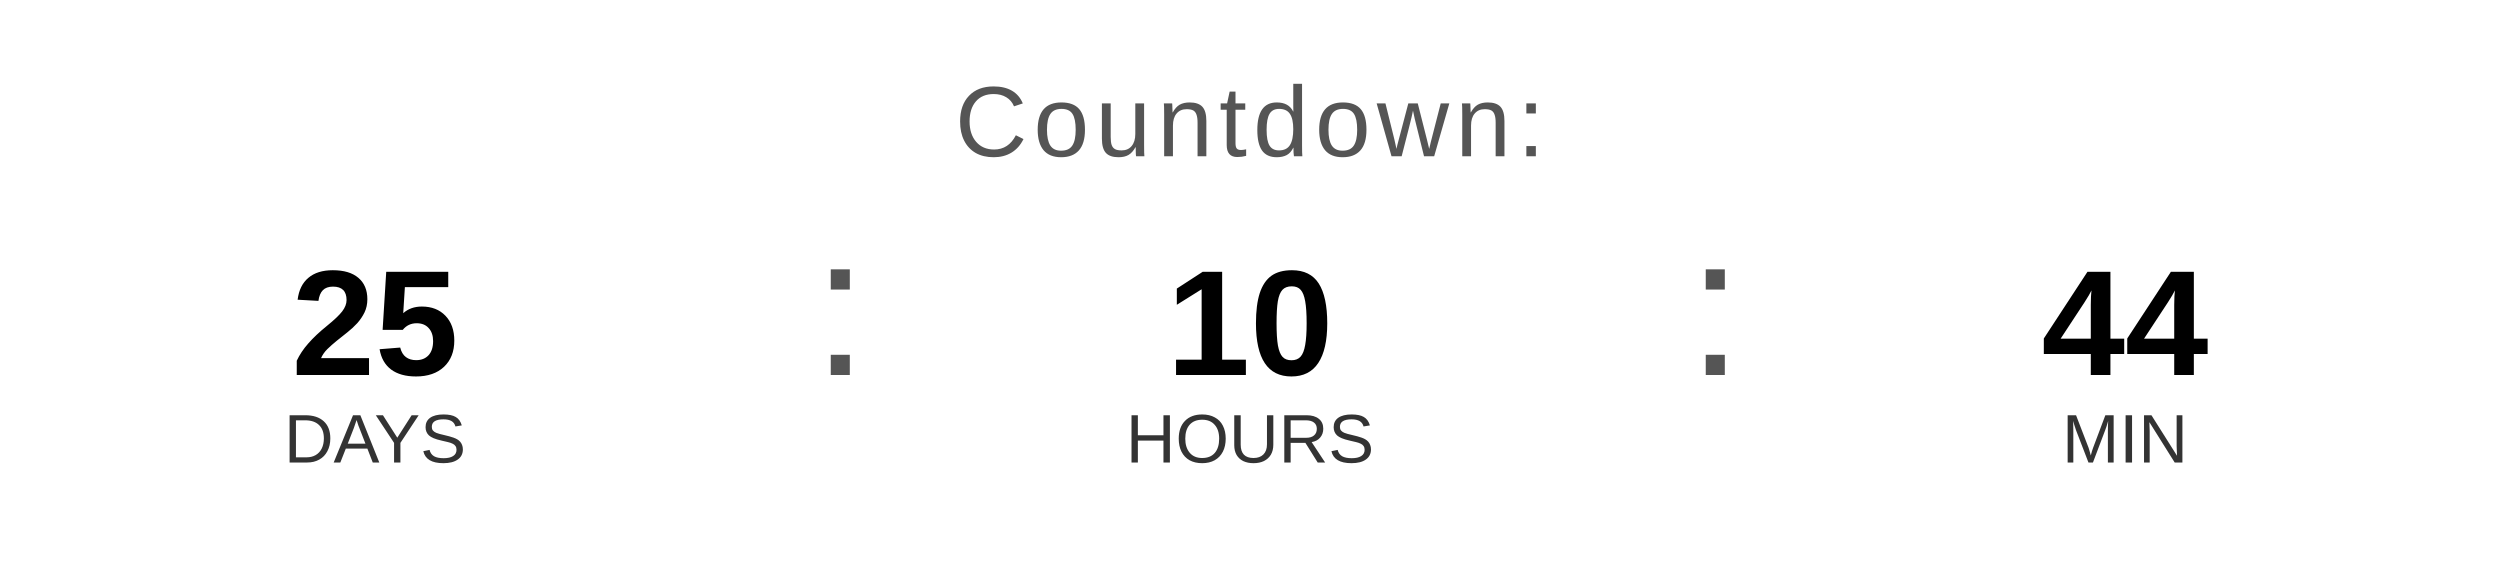
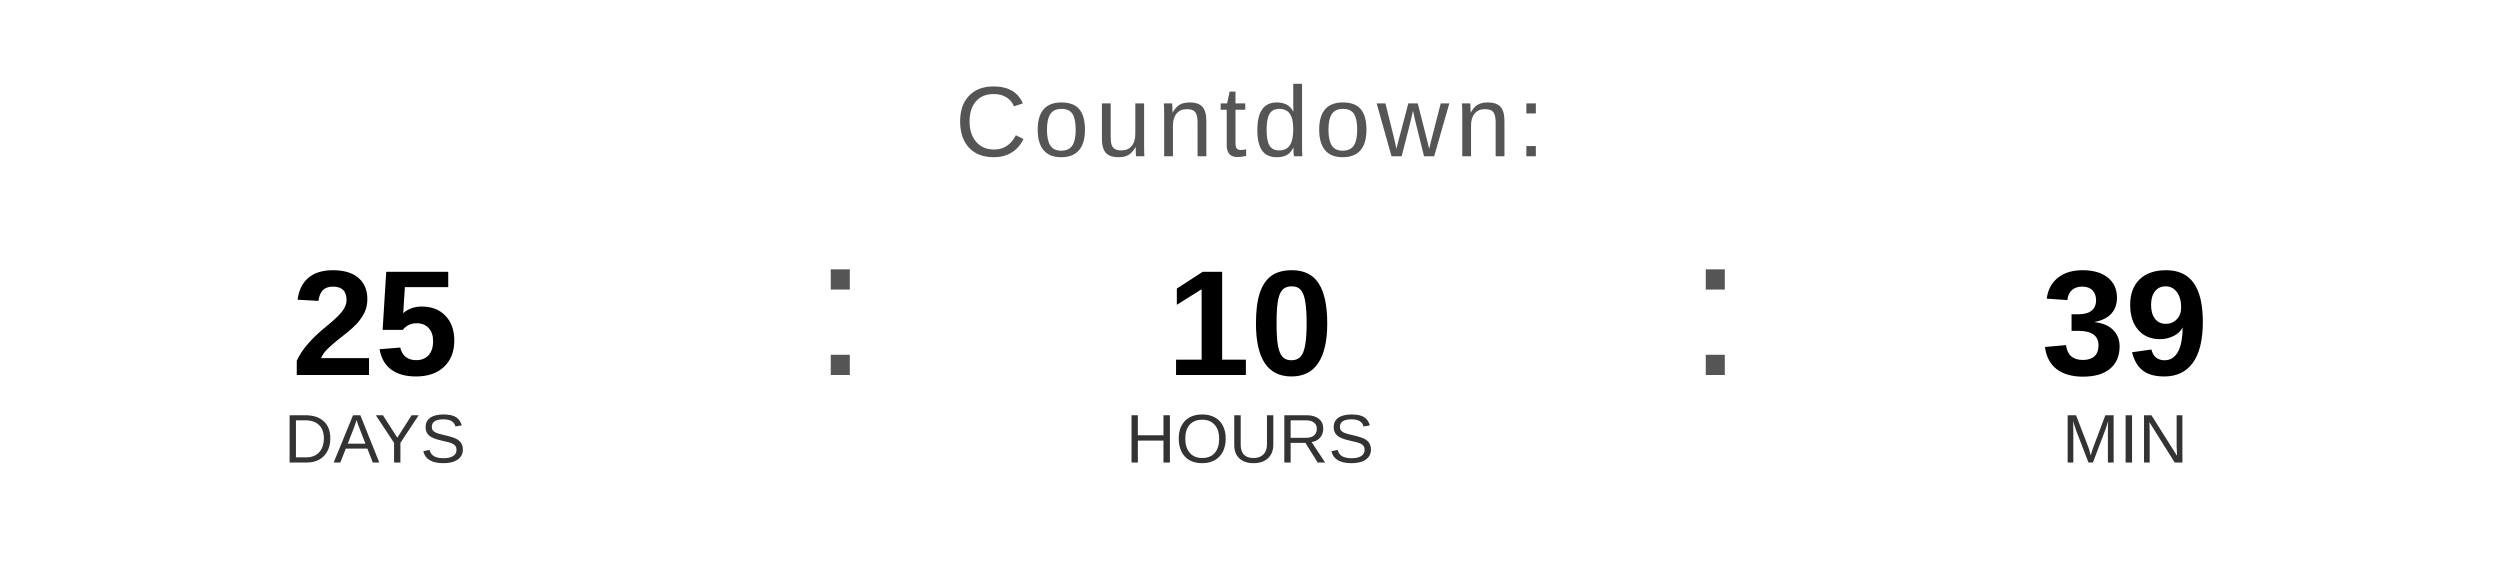
<svg xmlns="http://www.w3.org/2000/svg" width="400" height="90" viewBox="0 0 400 90">
  <text x="200" y="25" font-family="Arial, Helvetica, sans-serif" font-size="16" fill="#555555" text-anchor="middle" letter-spacing="1">
    Countdown:
  </text>
  <text x="60" y="60" font-family="Arial, Helvetica, sans-serif" font-size="24" font-weight="bold" fill="#000000" text-anchor="middle">25</text>
  <text x="60" y="74" font-family="Arial, Helvetica, sans-serif" font-size="11" fill="#333333" text-anchor="middle">DAYS</text>
  <text x="130" y="60" font-family="Arial, sans-serif" font-size="32" fill="#555555">:</text>
  <text x="200" y="60" font-family="Arial, Helvetica, sans-serif" font-size="24" font-weight="bold" fill="#000000" text-anchor="middle">10</text>
  <text x="200" y="74" font-family="Arial, Helvetica, sans-serif" font-size="11" fill="#333333" text-anchor="middle">HOURS</text>
  <text x="270" y="60" font-family="Arial, sans-serif" font-size="32" fill="#555555">:</text>
-   <text x="340" y="60" font-family="Arial, Helvetica, sans-serif" font-size="24" font-weight="bold" fill="#000000" text-anchor="middle">44</text>
+   <text x="340" y="60" font-family="Arial, Helvetica, sans-serif" font-size="24" font-weight="bold" fill="#000000" text-anchor="middle">39</text>
  <text x="340" y="74" font-family="Arial, Helvetica, sans-serif" font-size="11" fill="#333333" text-anchor="middle">MIN</text>
</svg>
